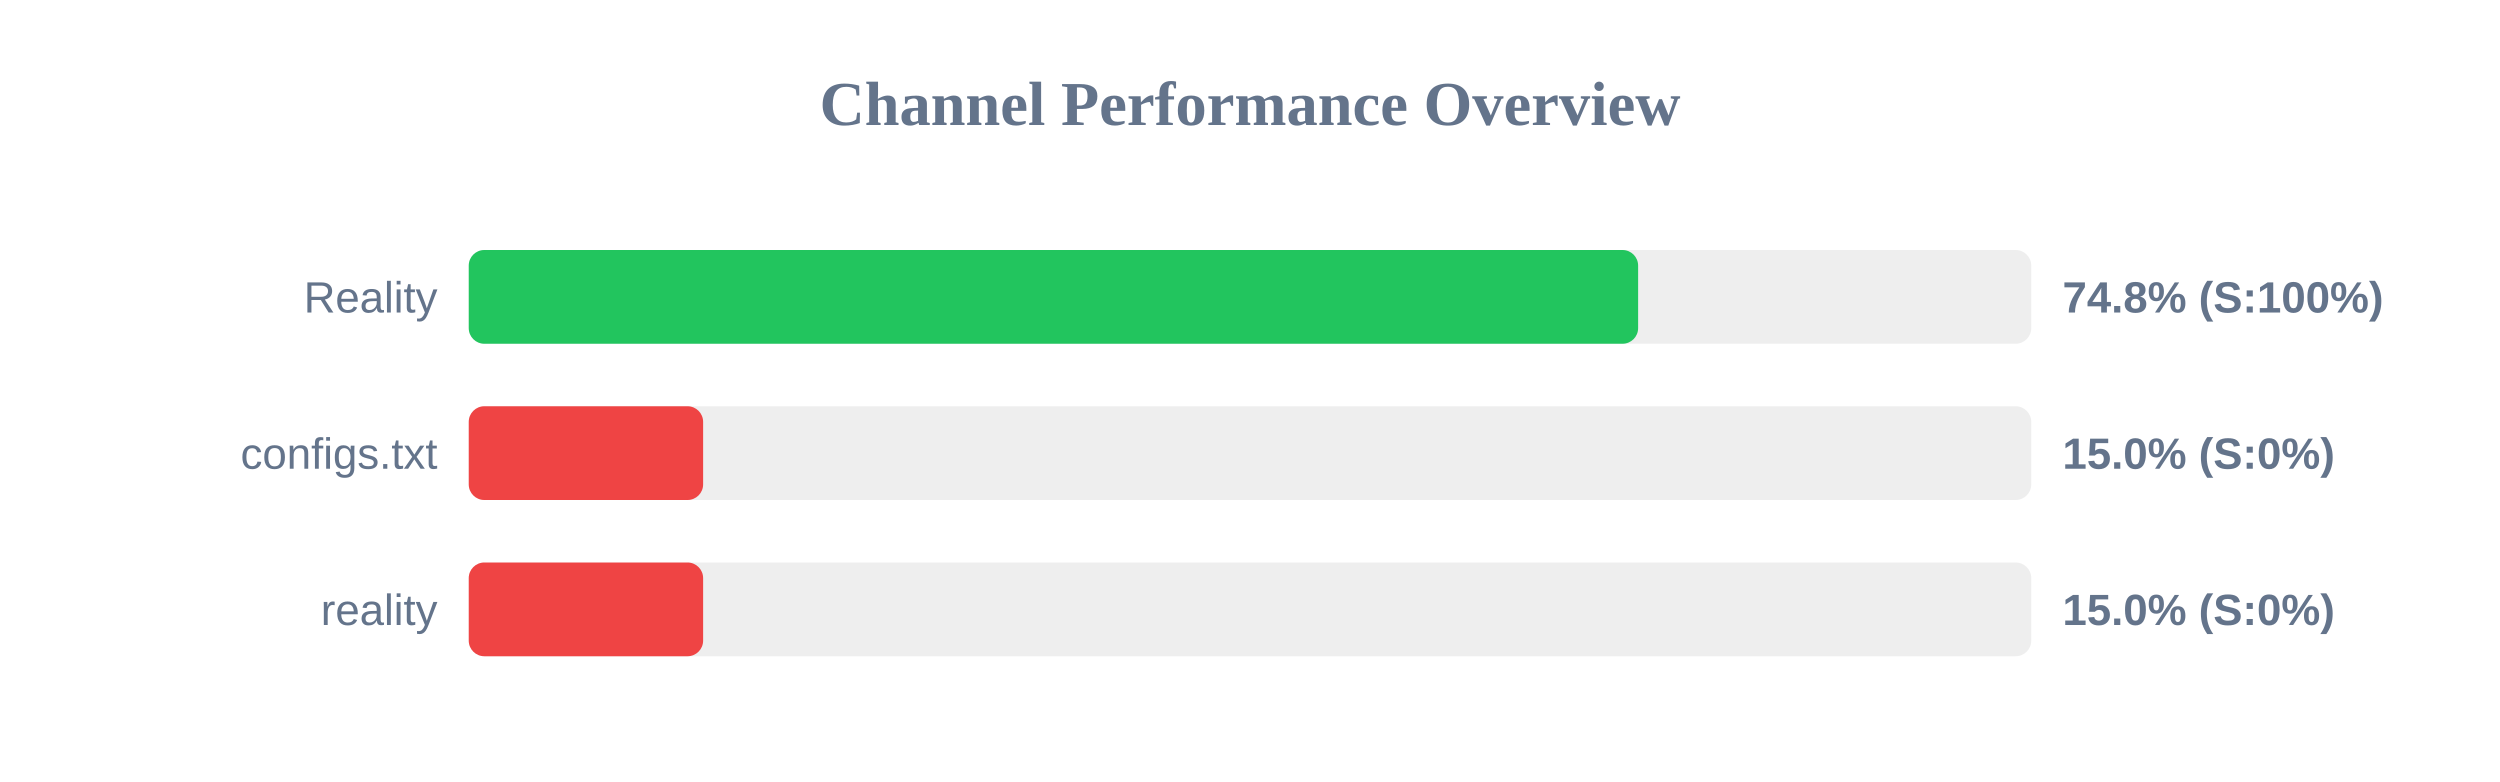
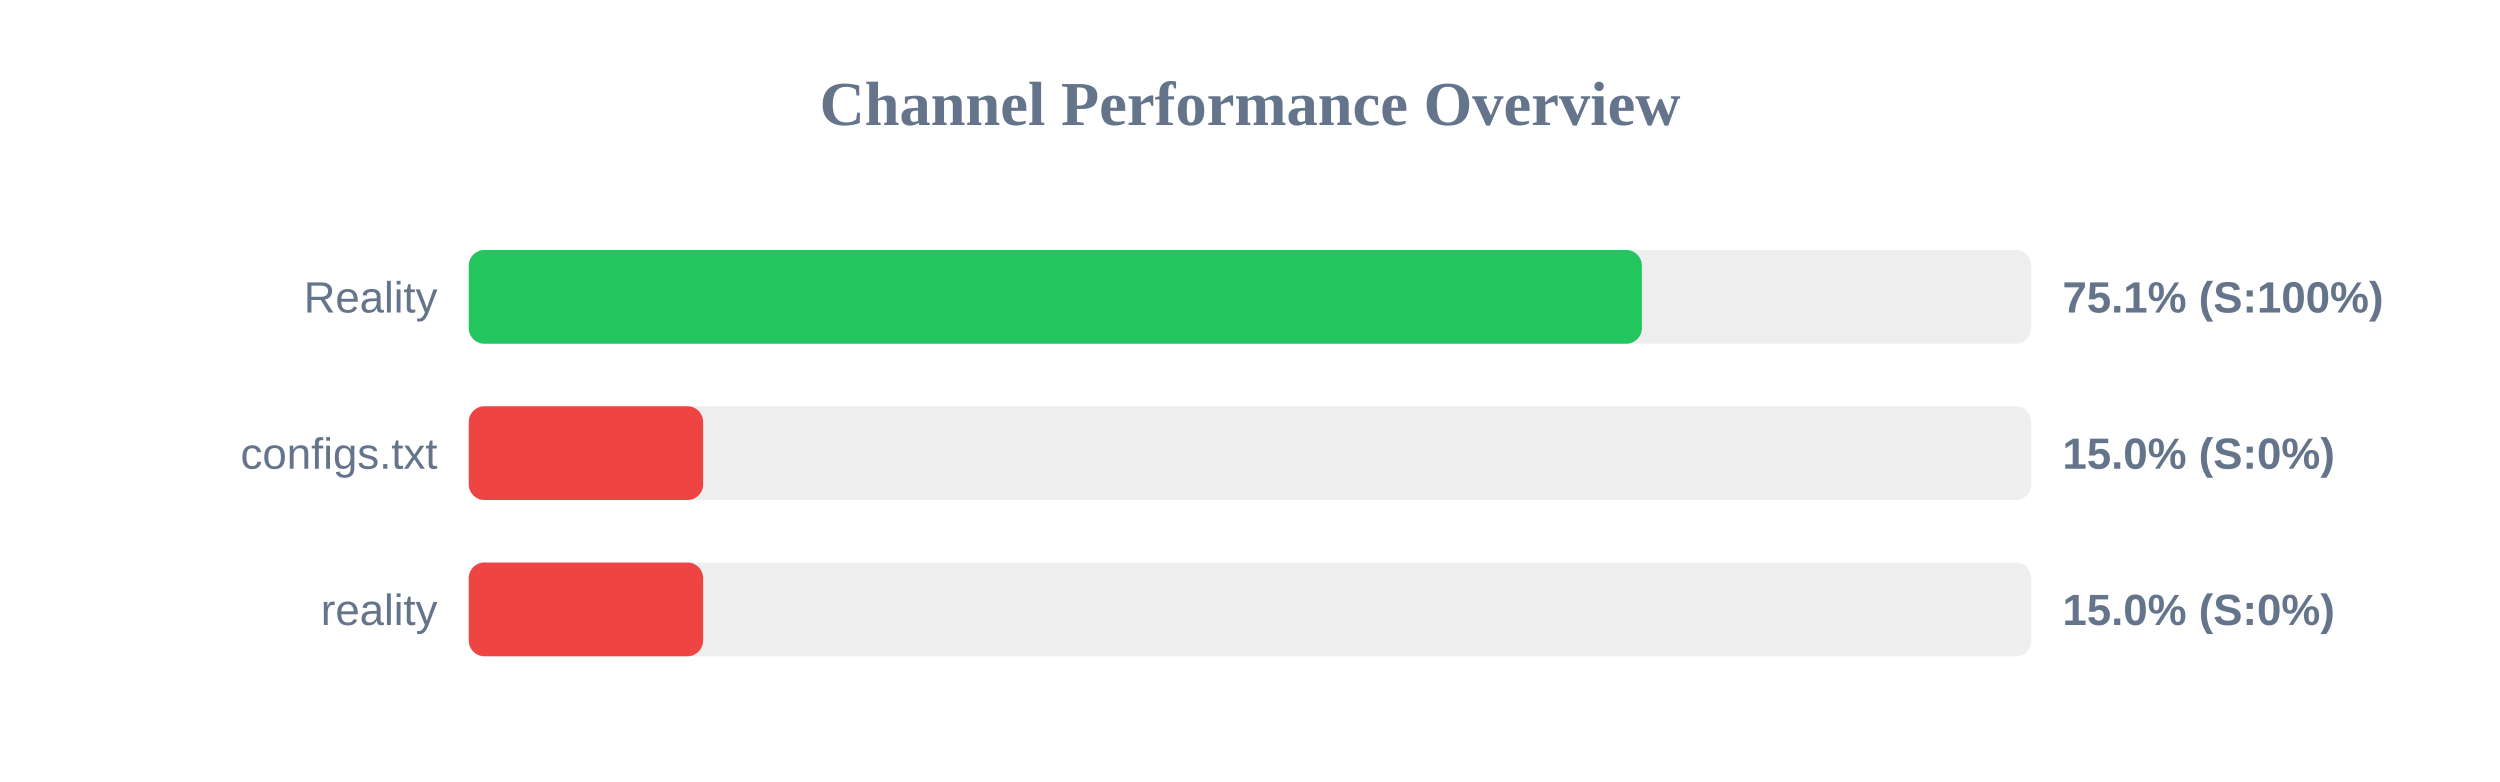
<svg xmlns="http://www.w3.org/2000/svg" width="800" height="250" version="1.1">
  <style>
        .row { font: 14px Arial; fill: #64748b; }
        .score { font: bold 14px Arial; fill: #64748b; }
    </style>
  <text x="400" y="40" text-anchor="middle" font-size="20px" font-weight="bold" fill="#64748b">Channel Performance Overview</text>
  <rect x="150" y="80" width="500" height="30" fill="#eee" rx="5" />
-   <rect x="150" y="80" width="374.2" height="30" fill="#22c55e" rx="5" />
+   <rect x="150" y="80" width="375.4" height="30" fill="#22c55e" rx="5" />
  <text x="140" y="100" text-anchor="end" class="row">Reality</text>
-   <text x="660" y="100" text-anchor="start" class="score">74.8% (S:100%)</text>
+   <text x="660" y="100" text-anchor="start" class="score">75.1% (S:100%)</text>
  <rect x="150" y="130" width="500" height="30" fill="#eee" rx="5" />
  <rect x="150" y="130" width="75.0" height="30" fill="#ef4444" rx="5" />
  <text x="140" y="150" text-anchor="end" class="row">configs.txt</text>
  <text x="660" y="150" text-anchor="start" class="score">15.0% (S:0%)</text>
  <rect x="150" y="180" width="500" height="30" fill="#eee" rx="5" />
  <rect x="150" y="180" width="75.0" height="30" fill="#ef4444" rx="5" />
  <text x="140" y="200" text-anchor="end" class="row">reality</text>
  <text x="660" y="200" text-anchor="start" class="score">15.0% (S:0%)</text>
</svg>
